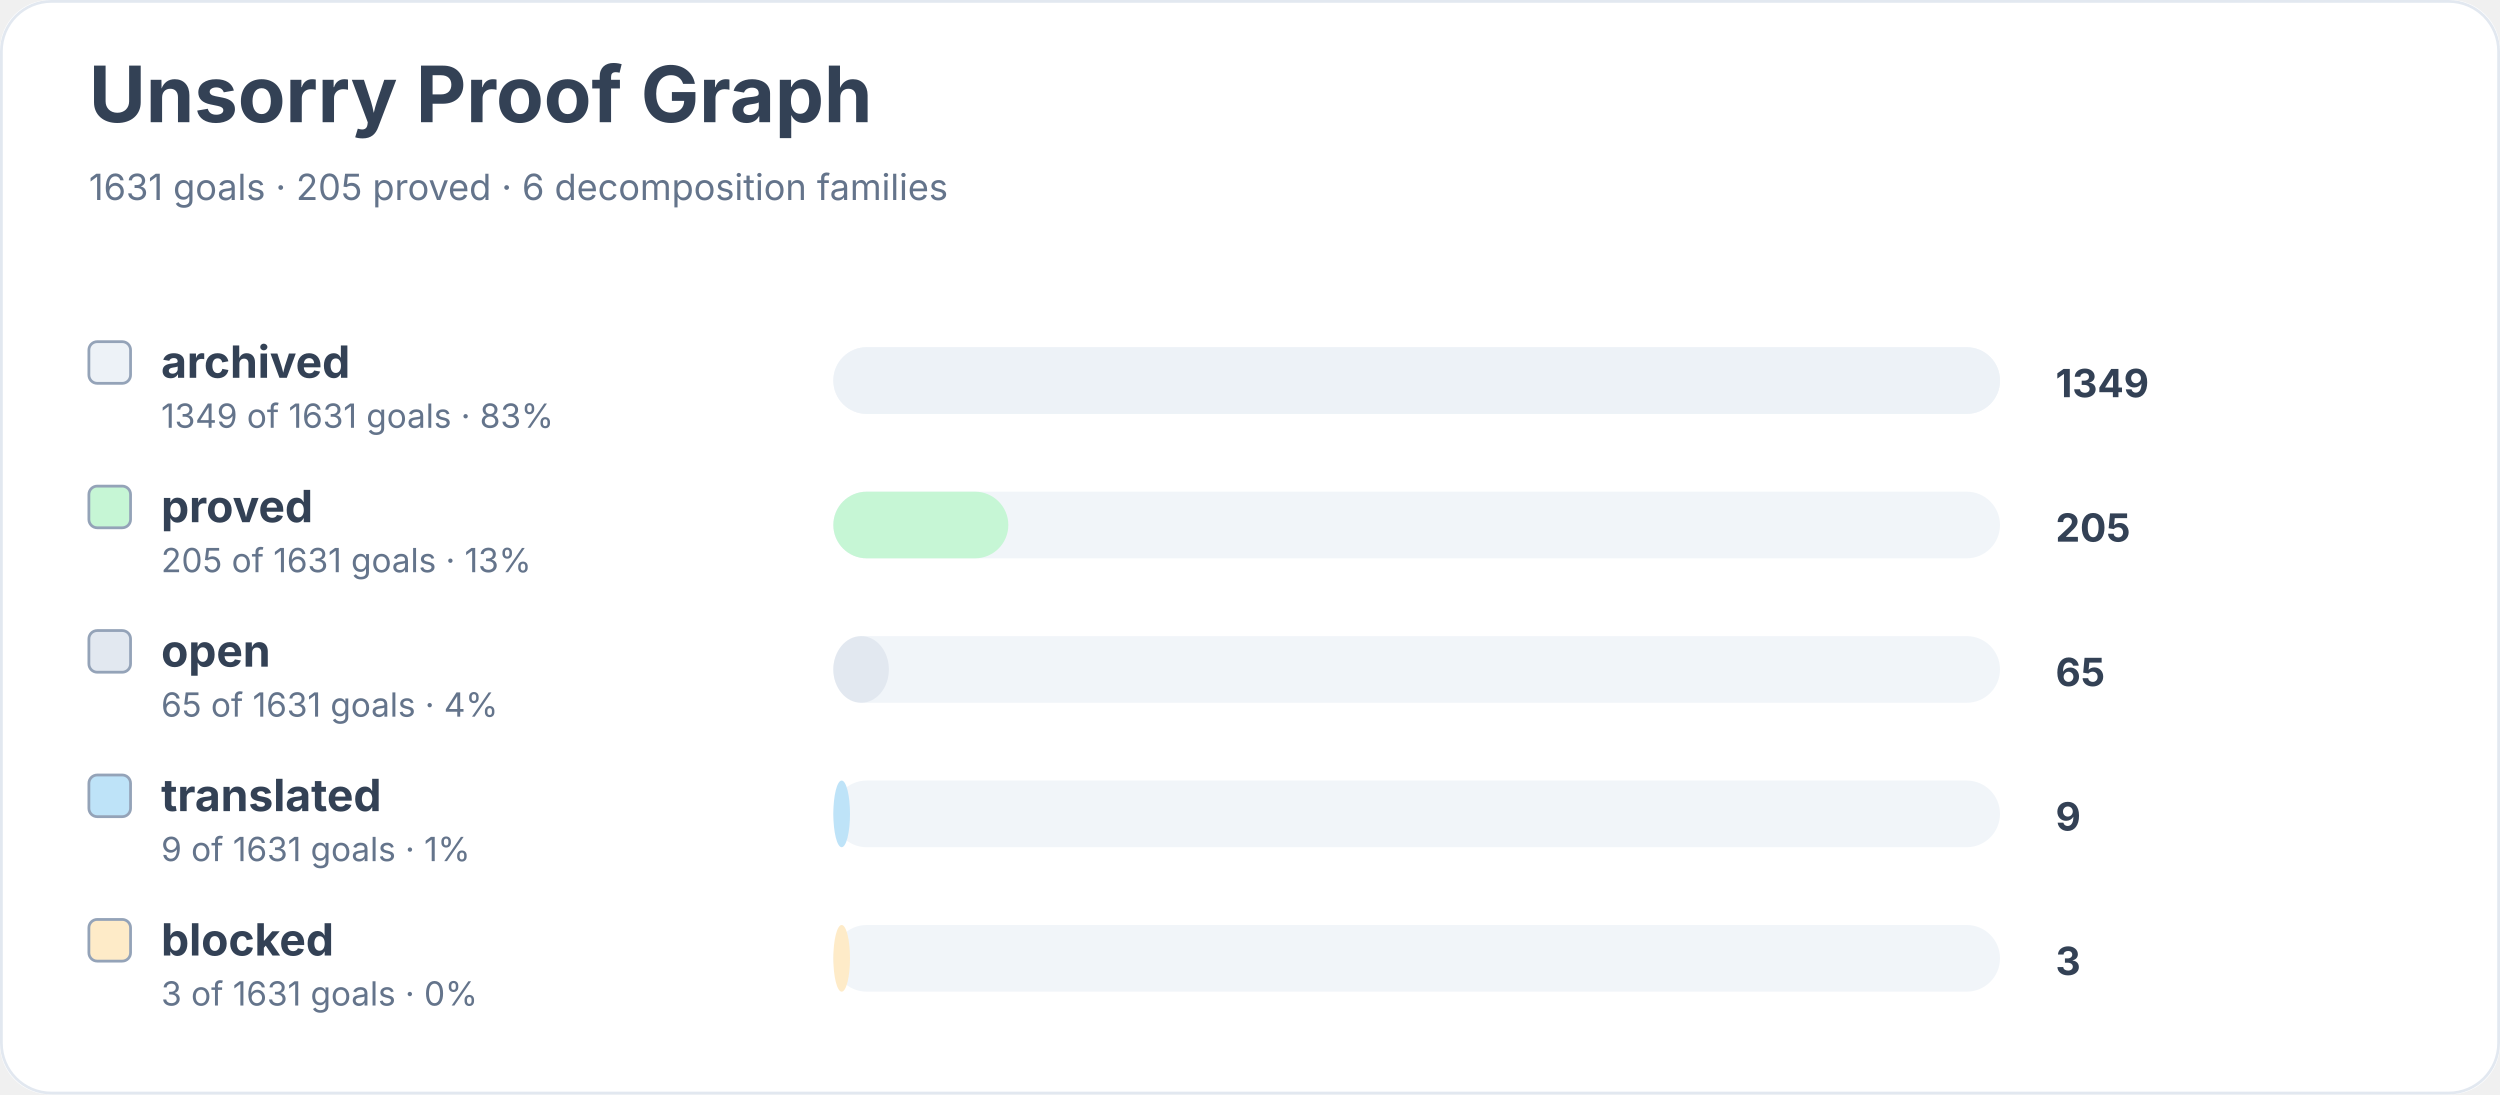
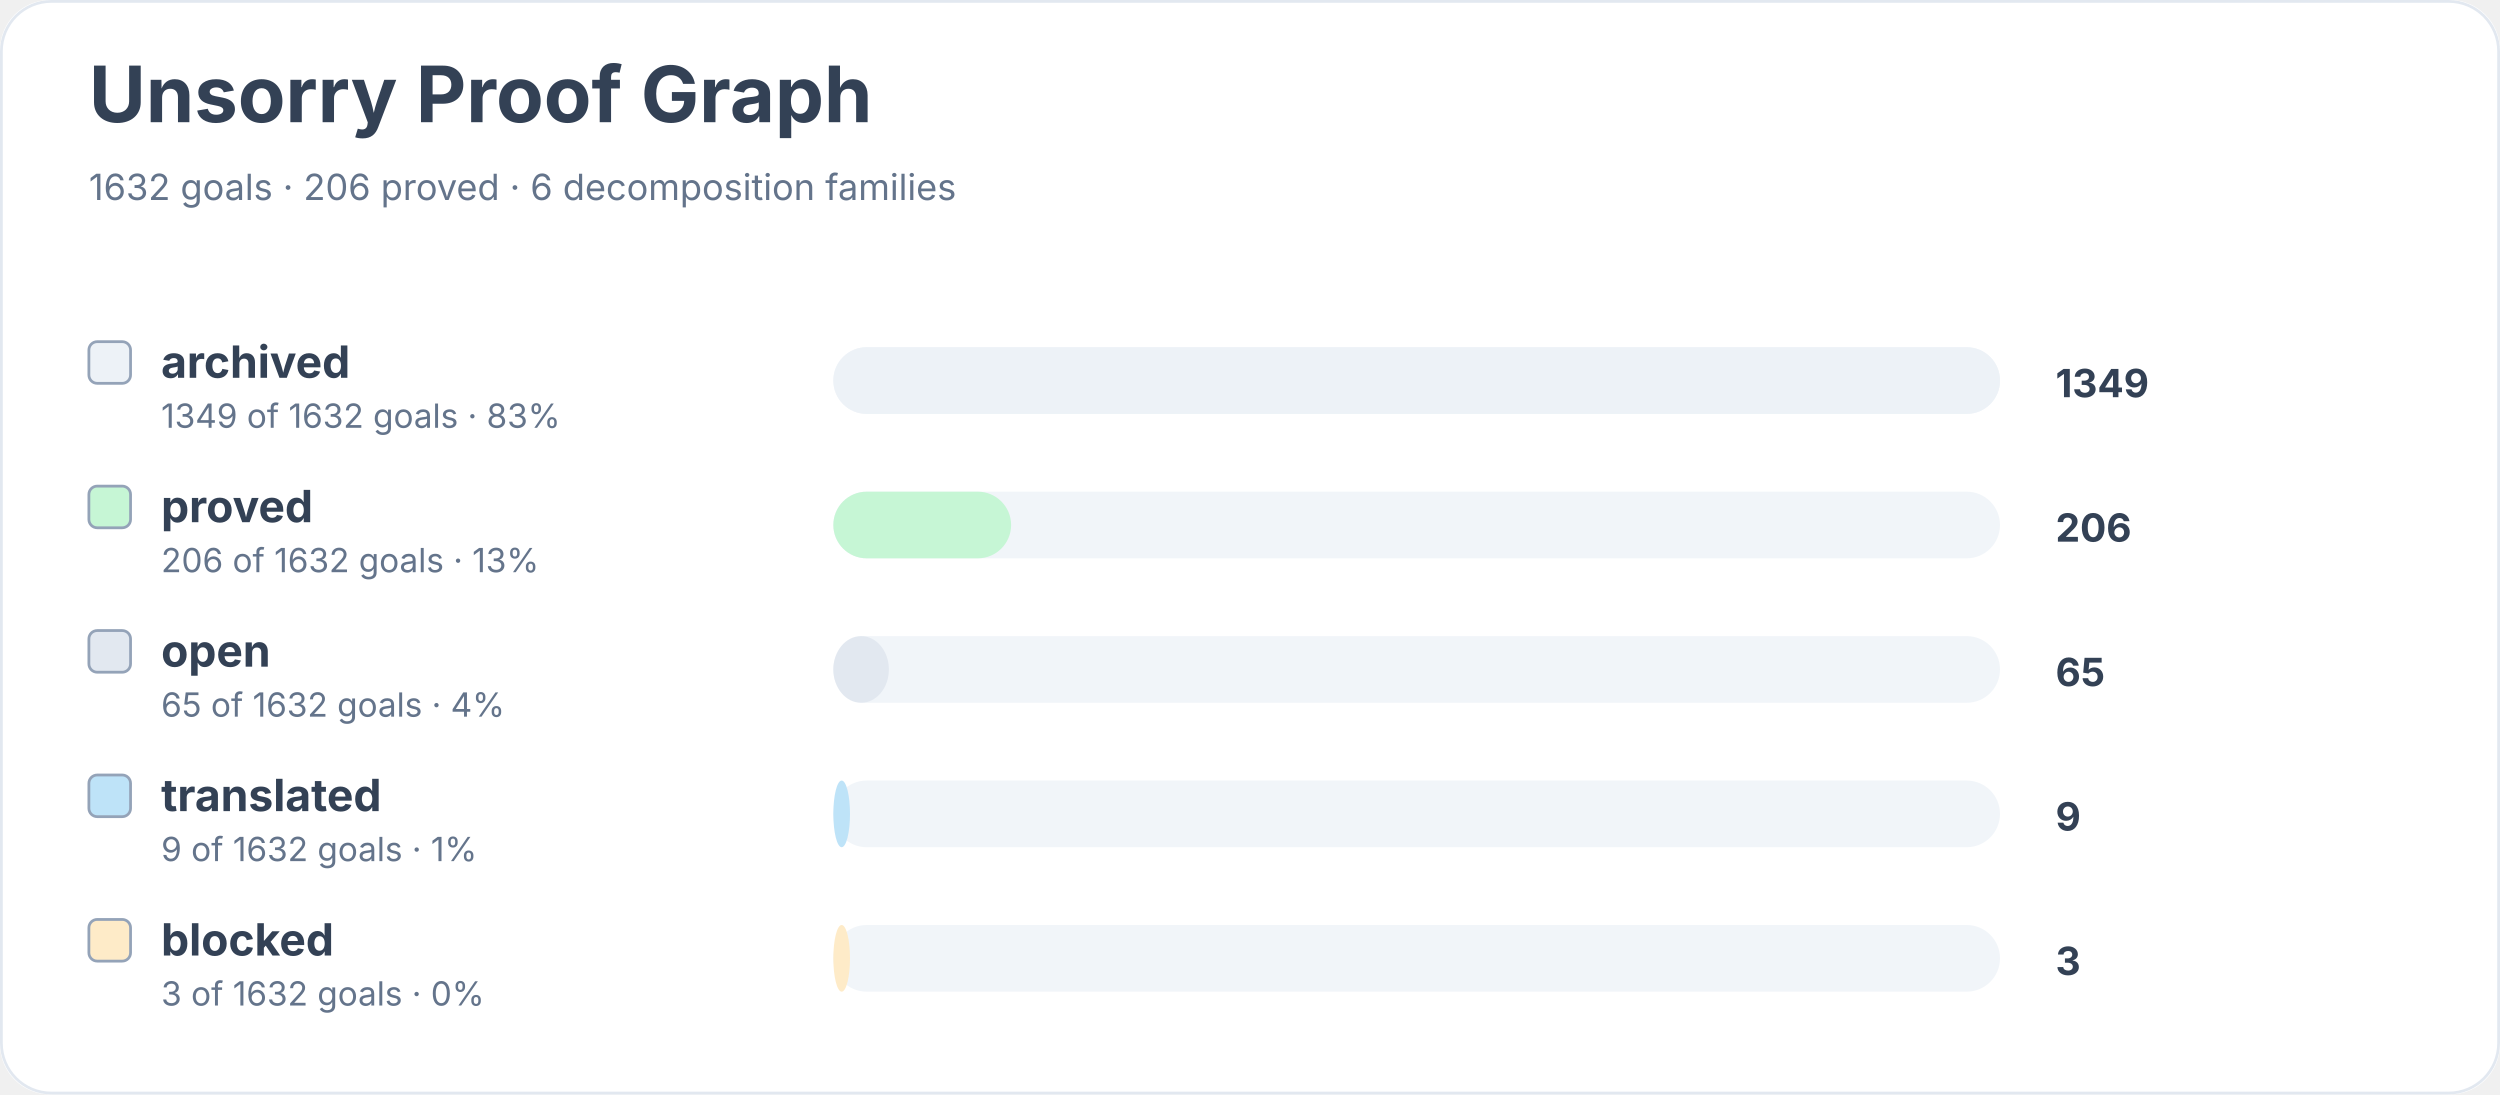
<svg xmlns="http://www.w3.org/2000/svg" width="900" height="394" viewBox="0 0 900 394" role="img" aria-labelledby="title desc">
  <rect width="900" height="100%" rx="18" fill="#ffffff" />
  <rect x="0.5" y="0.5" width="899" height="393" rx="18" fill="none" stroke="#e2e8f0" />
  <text x="32" y="44" font-family="Inter, system-ui, sans-serif" font-size="28" font-weight="700" fill="#334155">Unsorry Proof Graph</text>
-   <text x="32" y="72" font-family="Inter, system-ui, sans-serif" font-size="13" fill="#64748b">1631 goals · 205 proved · 6 decomposition families</text>
+   <text x="32" y="72" font-family="Inter, system-ui, sans-serif" font-size="13" fill="#64748b">1632 goals · 206 proved · 6 decomposition families</text>
  <rect x="32" y="123" width="15" height="15" rx="3" fill="#edf2f7" stroke="#94a3b8" />
  <text x="58" y="136" font-family="Inter, system-ui, sans-serif" font-size="16" font-weight="650" fill="#334155">archived</text>
-   <text x="58" y="154" font-family="Inter, system-ui, sans-serif" font-size="12" fill="#64748b">1349 of 1631 goals · 83%</text>
+   <text x="58" y="154" font-family="Inter, system-ui, sans-serif" font-size="12" fill="#64748b">1349 of 1632 goals · 83%</text>
  <rect x="300" y="125" width="420" height="24" rx="12" fill="#f1f5f9" />
  <rect x="300" y="125" width="420" height="24" rx="12" fill="#edf2f7" />
  <text x="740" y="143" font-family="Inter, system-ui, sans-serif" font-size="14" font-weight="700" fill="#334155">1349</text>
  <rect x="32" y="175" width="15" height="15" rx="3" fill="#c6f6d5" stroke="#94a3b8" />
  <text x="58" y="188" font-family="Inter, system-ui, sans-serif" font-size="16" font-weight="650" fill="#334155">proved</text>
-   <text x="58" y="206" font-family="Inter, system-ui, sans-serif" font-size="12" fill="#64748b">205 of 1631 goals · 13%</text>
+   <text x="58" y="206" font-family="Inter, system-ui, sans-serif" font-size="12" fill="#64748b">206 of 1632 goals · 13%</text>
  <rect x="300" y="177" width="420" height="24" rx="12" fill="#f1f5f9" />
-   <rect x="300" y="177" width="63" height="24" rx="12" fill="#c6f6d5" />
-   <text x="740" y="195" font-family="Inter, system-ui, sans-serif" font-size="14" font-weight="700" fill="#334155">205</text>
+   <rect x="300" y="177" width="64" height="24" rx="12" fill="#c6f6d5" />
+   <text x="740" y="195" font-family="Inter, system-ui, sans-serif" font-size="14" font-weight="700" fill="#334155">206</text>
  <rect x="32" y="227" width="15" height="15" rx="3" fill="#e2e8f0" stroke="#94a3b8" />
  <text x="58" y="240" font-family="Inter, system-ui, sans-serif" font-size="16" font-weight="650" fill="#334155">open</text>
-   <text x="58" y="258" font-family="Inter, system-ui, sans-serif" font-size="12" fill="#64748b">65 of 1631 goals · 4%</text>
+   <text x="58" y="258" font-family="Inter, system-ui, sans-serif" font-size="12" fill="#64748b">65 of 1632 goals · 4%</text>
  <rect x="300" y="229" width="420" height="24" rx="12" fill="#f1f5f9" />
  <rect x="300" y="229" width="20" height="24" rx="12" fill="#e2e8f0" />
  <text x="740" y="247" font-family="Inter, system-ui, sans-serif" font-size="14" font-weight="700" fill="#334155">65</text>
  <rect x="32" y="279" width="15" height="15" rx="3" fill="#bee3f8" stroke="#94a3b8" />
  <text x="58" y="292" font-family="Inter, system-ui, sans-serif" font-size="16" font-weight="650" fill="#334155">translated</text>
-   <text x="58" y="310" font-family="Inter, system-ui, sans-serif" font-size="12" fill="#64748b">9 of 1631 goals · 1%</text>
+   <text x="58" y="310" font-family="Inter, system-ui, sans-serif" font-size="12" fill="#64748b">9 of 1632 goals · 1%</text>
  <rect x="300" y="281" width="420" height="24" rx="12" fill="#f1f5f9" />
  <rect x="300" y="281" width="6" height="24" rx="12" fill="#bee3f8" />
  <text x="740" y="299" font-family="Inter, system-ui, sans-serif" font-size="14" font-weight="700" fill="#334155">9</text>
  <rect x="32" y="331" width="15" height="15" rx="3" fill="#feebc8" stroke="#94a3b8" />
  <text x="58" y="344" font-family="Inter, system-ui, sans-serif" font-size="16" font-weight="650" fill="#334155">blocked</text>
-   <text x="58" y="362" font-family="Inter, system-ui, sans-serif" font-size="12" fill="#64748b">3 of 1631 goals · 0%</text>
+   <text x="58" y="362" font-family="Inter, system-ui, sans-serif" font-size="12" fill="#64748b">3 of 1632 goals · 0%</text>
  <rect x="300" y="333" width="420" height="24" rx="12" fill="#f1f5f9" />
  <rect x="300" y="333" width="6" height="24" rx="12" fill="#feebc8" />
  <text x="740" y="351" font-family="Inter, system-ui, sans-serif" font-size="14" font-weight="700" fill="#334155">3</text>
</svg>
